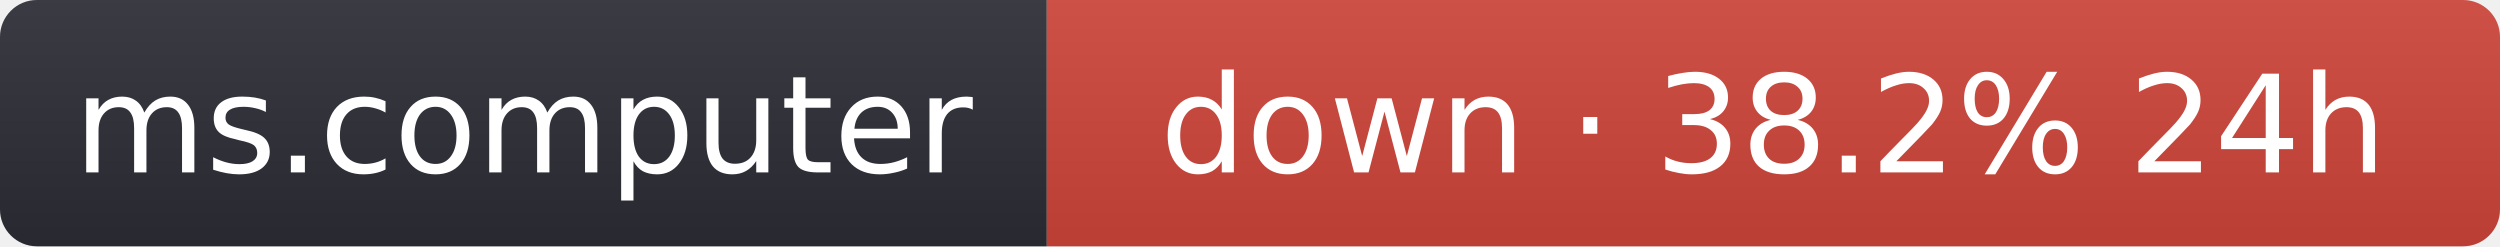
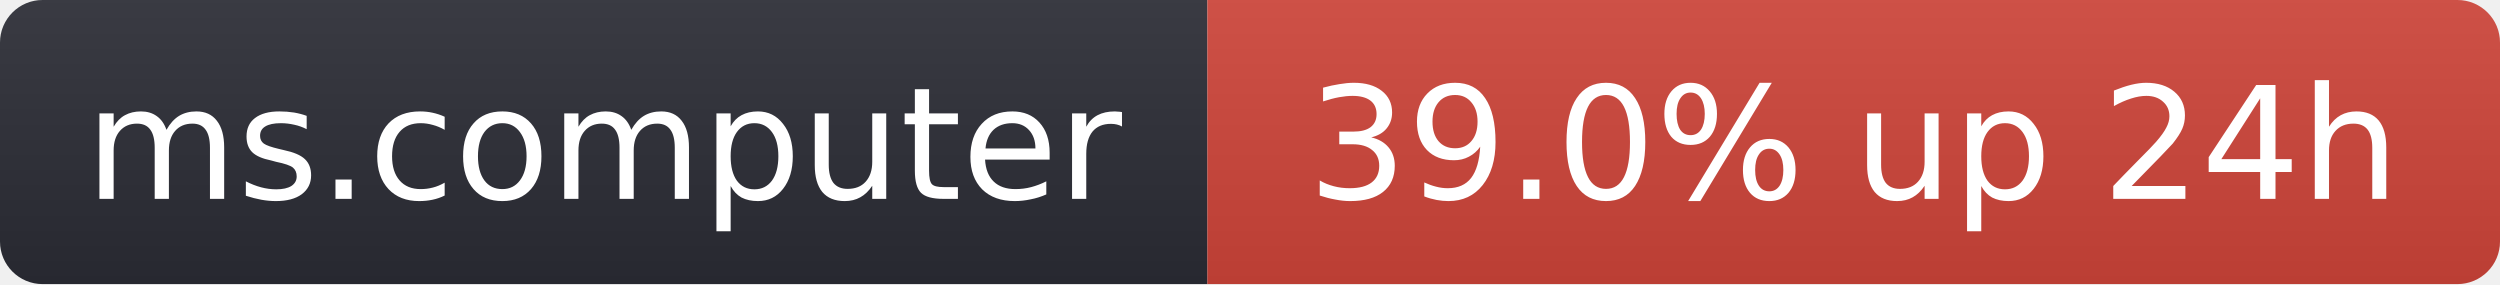
- <svg xmlns="http://www.w3.org/2000/svg" width="203" height="20" role="img" aria-label="ms.computer: down · 38.2% 24h">
+ <svg xmlns="http://www.w3.org/2000/svg" width="176" height="20" role="img" aria-label="ms.computer: 39.0% up 24h">
  <linearGradient id="s" x2="0" y2="100%">
    <stop offset="0" stop-color="#bbb" stop-opacity=".1" />
    <stop offset="1" stop-opacity=".1" />
  </linearGradient>
  <clipPath id="r">
-     <rect width="203" height="20" rx="3" fill="#fff" />
+     <rect width="176" height="20" rx="3" fill="#fff" />
  </clipPath>
  <g clip-path="url(#r)">
    <rect width="85" height="20" fill="#2b2d35" />
-     <rect x="85" width="118" height="20" fill="#d0453a" />
-     <rect width="203" height="20" fill="url(#s)" />
+     <rect x="85" width="91" height="20" fill="#d0453a" />
+     <rect width="176" height="20" fill="url(#s)" />
  </g>
  <g fill="#fff" text-anchor="middle" font-family="Verdana,Geneva,DejaVu Sans,sans-serif" font-size="11">
    <text x="42.5" y="14">ms.computer</text>
-     <text x="144" y="14">down · 38.2% 24h</text>
+     <text x="130.5" y="14">39.0% up 24h</text>
  </g>
</svg>
